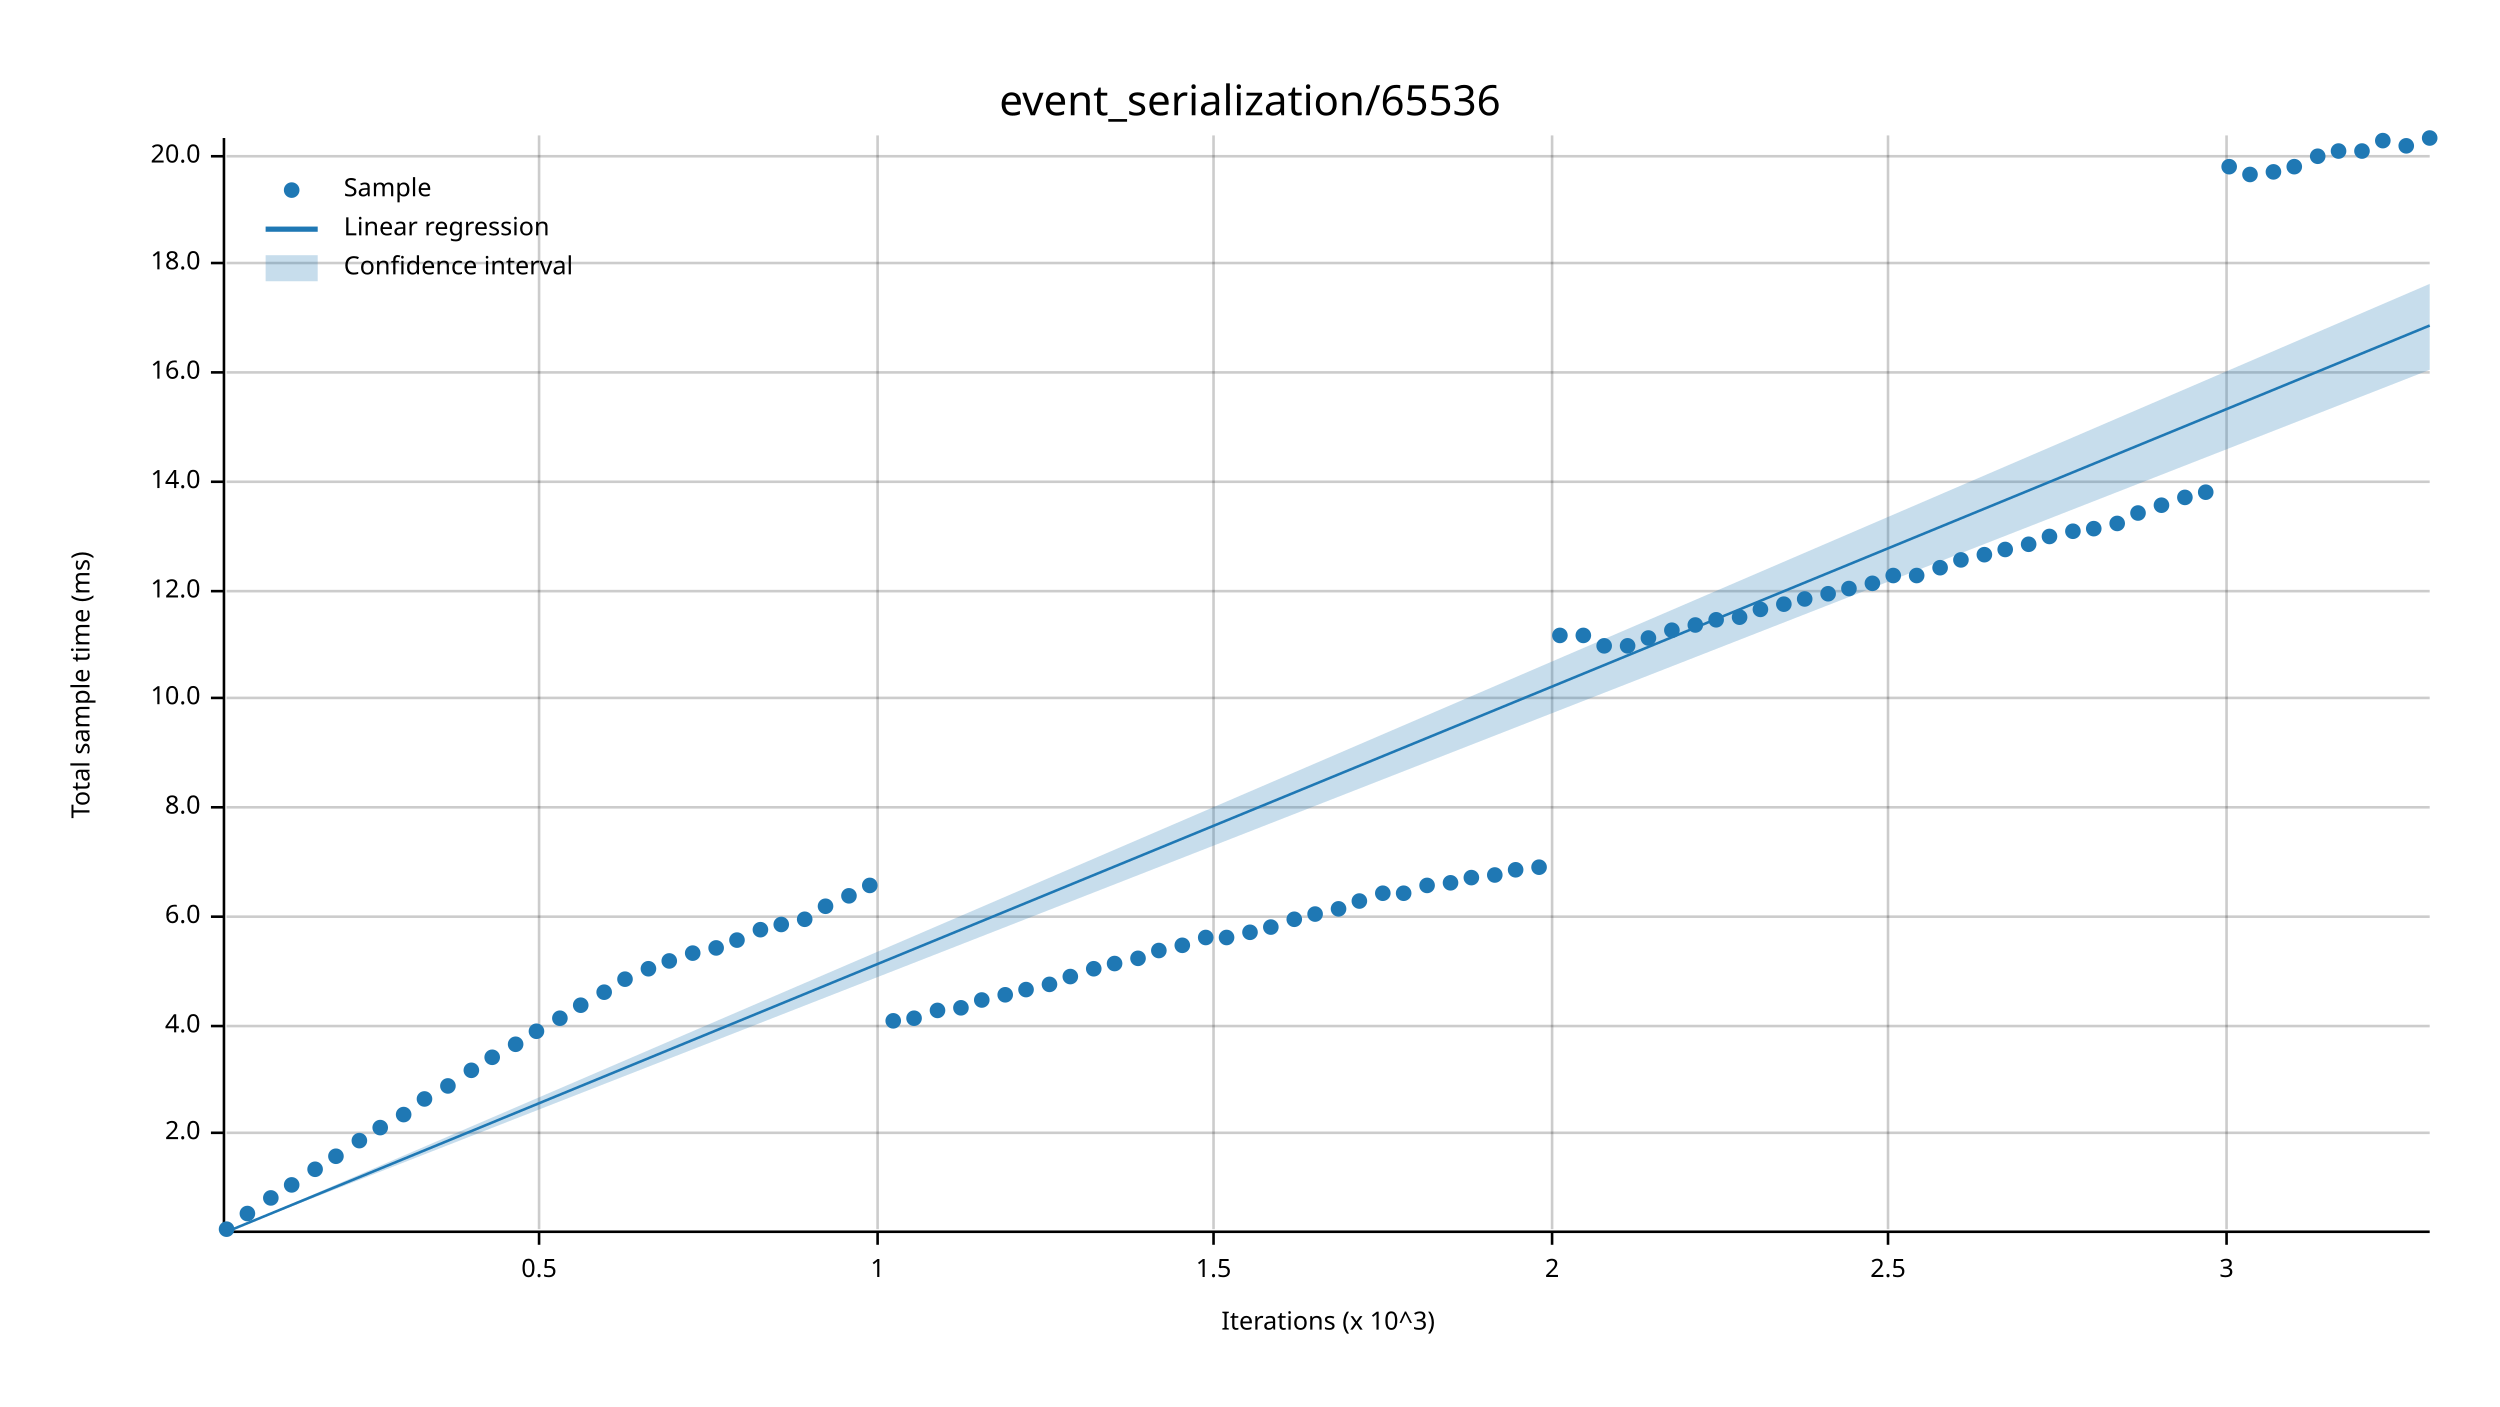
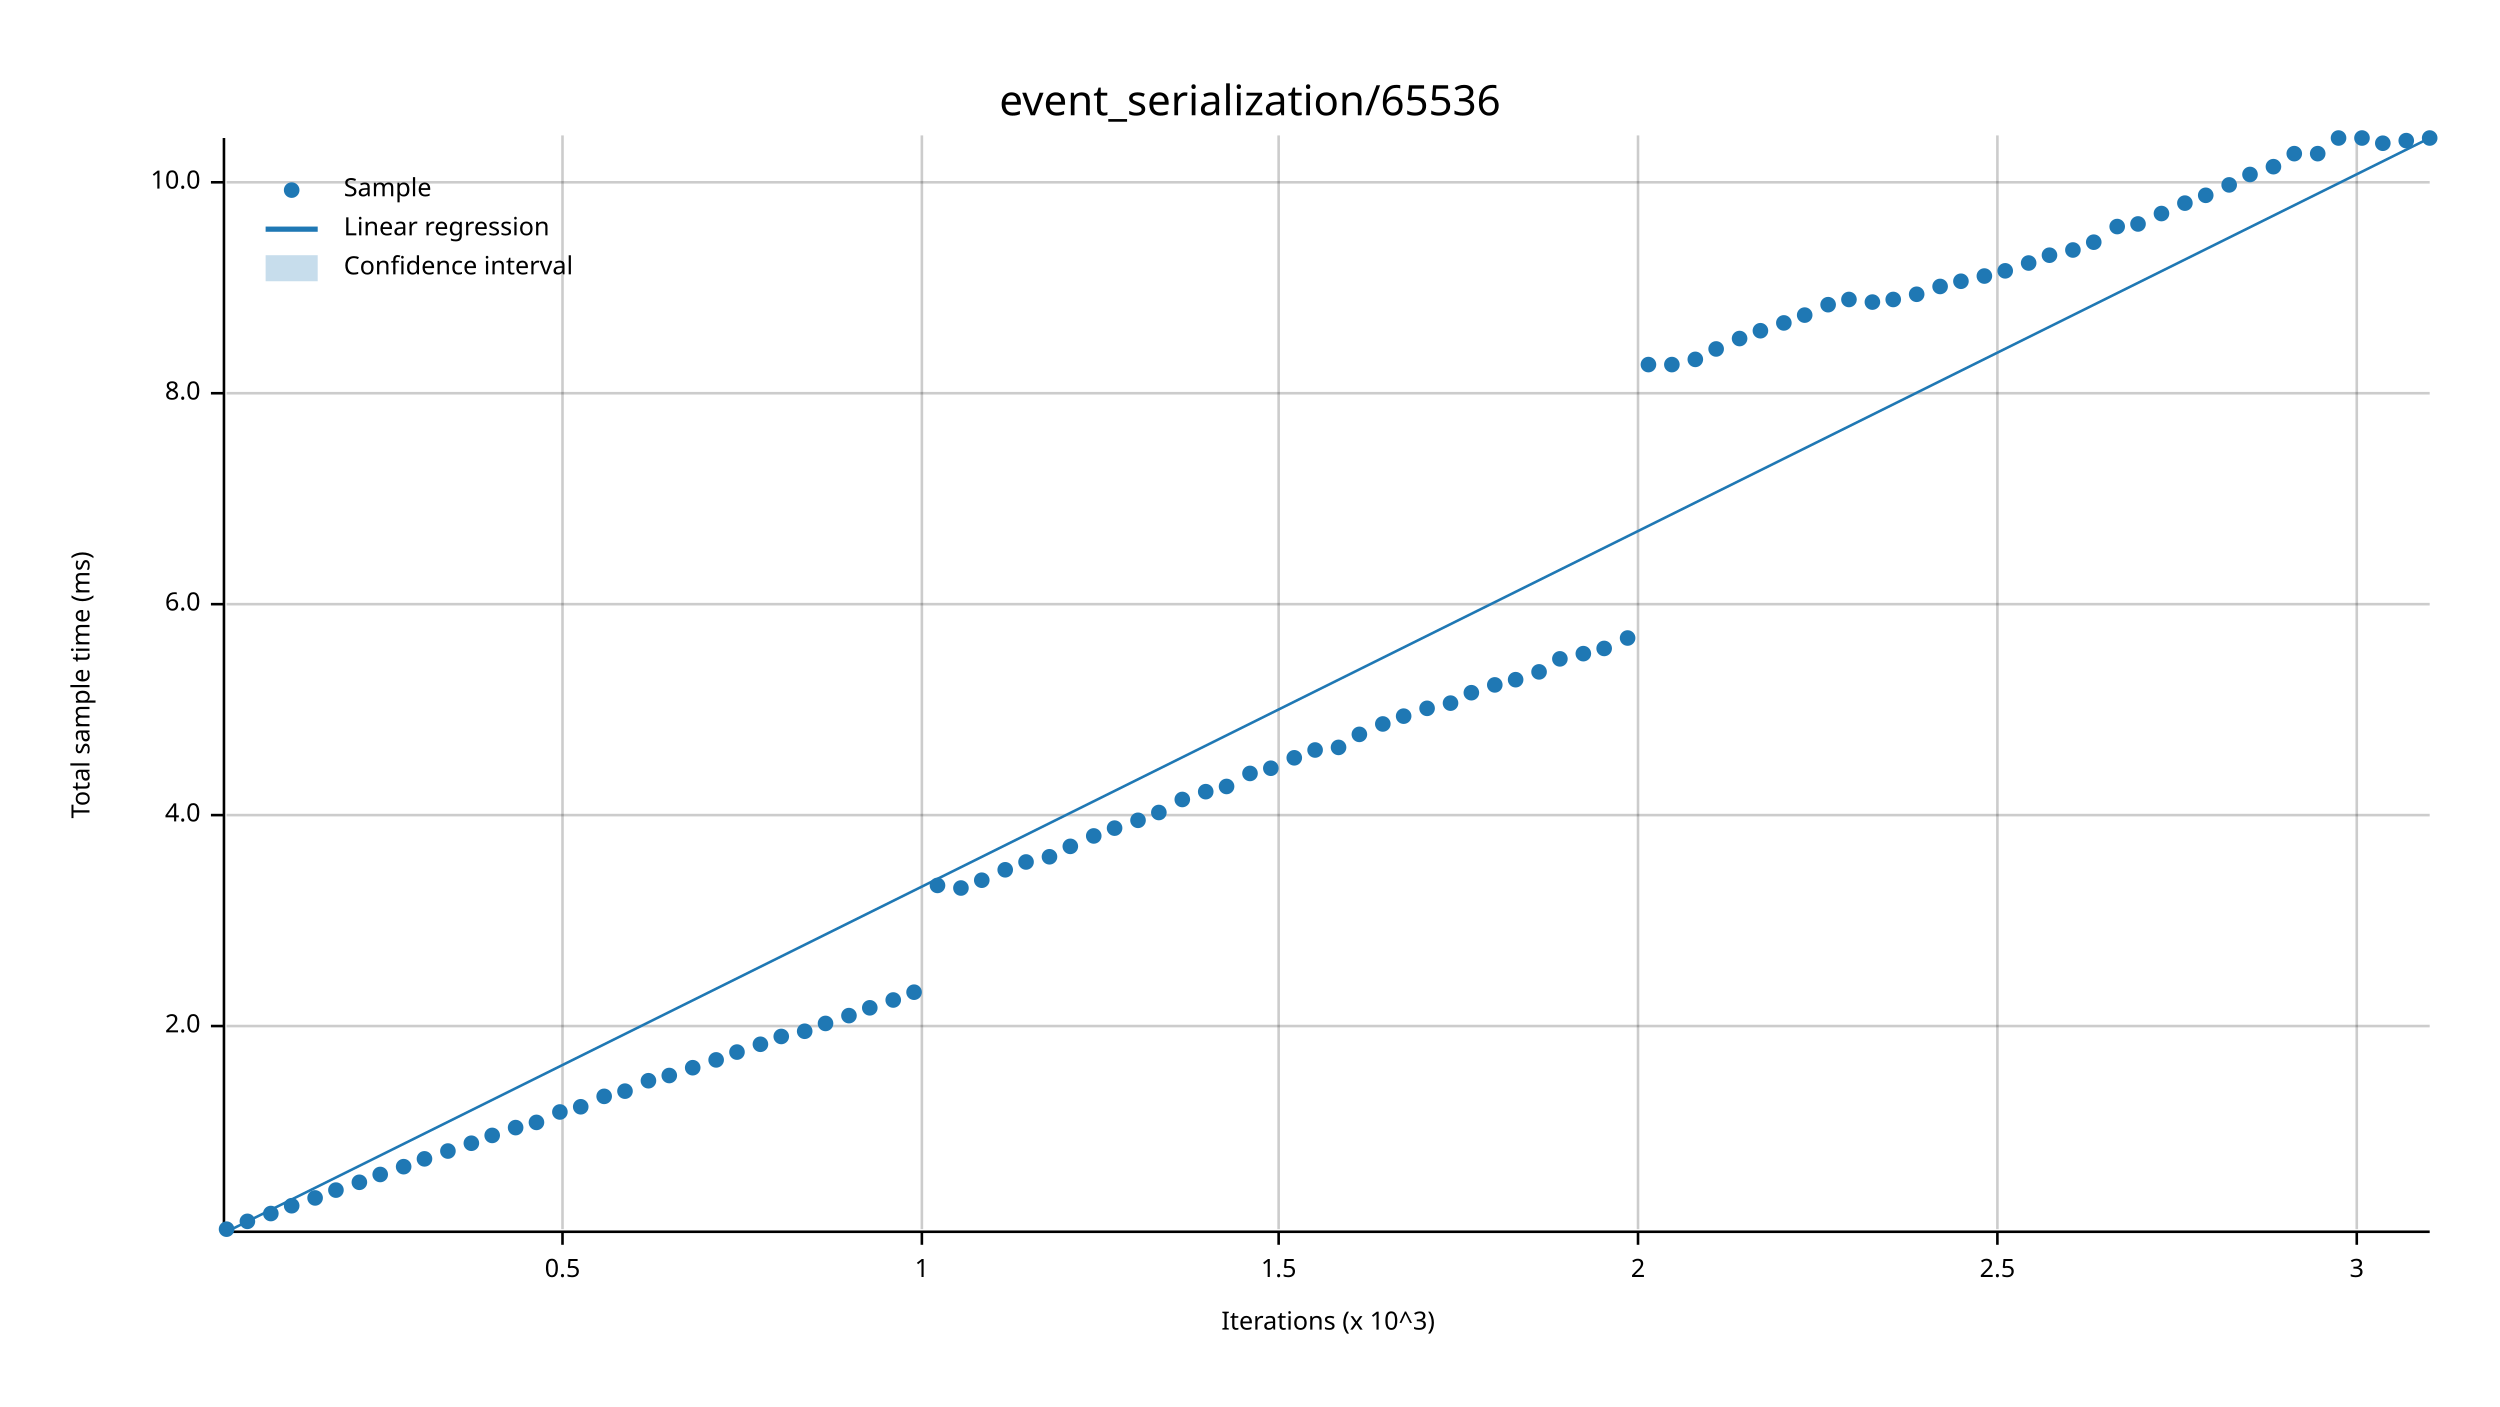
<svg xmlns="http://www.w3.org/2000/svg" width="960" height="540" viewBox="0 0 960 540">
  <text x="480" y="32" dy="0.76em" text-anchor="middle" font-family="sans-serif" font-size="16.129" opacity="1" fill="#000000">
event_serialization/65536
</text>
  <text x="27" y="263" dy="0.76em" text-anchor="middle" font-family="sans-serif" font-size="9.677" opacity="1" fill="#000000" transform="rotate(270, 27, 263)">
Total sample time (ms)
</text>
  <text x="510" y="513" dy="-0.5ex" text-anchor="middle" font-family="sans-serif" font-size="9.677" opacity="1" fill="#000000">
Iterations (x 10^3)
</text>
-   <line opacity="0.2" stroke="#000000" stroke-width="1" x1="207" y1="472" x2="207" y2="52" />
-   <line opacity="0.2" stroke="#000000" stroke-width="1" x1="337" y1="472" x2="337" y2="52" />
-   <line opacity="0.2" stroke="#000000" stroke-width="1" x1="466" y1="472" x2="466" y2="52" />
-   <line opacity="0.2" stroke="#000000" stroke-width="1" x1="596" y1="472" x2="596" y2="52" />
-   <line opacity="0.2" stroke="#000000" stroke-width="1" x1="725" y1="472" x2="725" y2="52" />
-   <line opacity="0.2" stroke="#000000" stroke-width="1" x1="855" y1="472" x2="855" y2="52" />
-   <line opacity="0.2" stroke="#000000" stroke-width="1" x1="87" y1="435" x2="933" y2="435" />
+   <line opacity="0.2" stroke="#000000" stroke-width="1" x1="216" y1="472" x2="216" y2="52" />
+   <line opacity="0.2" stroke="#000000" stroke-width="1" x1="354" y1="472" x2="354" y2="52" />
+   <line opacity="0.2" stroke="#000000" stroke-width="1" x1="491" y1="472" x2="491" y2="52" />
+   <line opacity="0.2" stroke="#000000" stroke-width="1" x1="629" y1="472" x2="629" y2="52" />
+   <line opacity="0.2" stroke="#000000" stroke-width="1" x1="767" y1="472" x2="767" y2="52" />
+   <line opacity="0.2" stroke="#000000" stroke-width="1" x1="905" y1="472" x2="905" y2="52" />
  <line opacity="0.2" stroke="#000000" stroke-width="1" x1="87" y1="394" x2="933" y2="394" />
-   <line opacity="0.2" stroke="#000000" stroke-width="1" x1="87" y1="352" x2="933" y2="352" />
-   <line opacity="0.2" stroke="#000000" stroke-width="1" x1="87" y1="310" x2="933" y2="310" />
-   <line opacity="0.2" stroke="#000000" stroke-width="1" x1="87" y1="268" x2="933" y2="268" />
-   <line opacity="0.2" stroke="#000000" stroke-width="1" x1="87" y1="227" x2="933" y2="227" />
-   <line opacity="0.2" stroke="#000000" stroke-width="1" x1="87" y1="185" x2="933" y2="185" />
-   <line opacity="0.2" stroke="#000000" stroke-width="1" x1="87" y1="143" x2="933" y2="143" />
-   <line opacity="0.2" stroke="#000000" stroke-width="1" x1="87" y1="101" x2="933" y2="101" />
-   <line opacity="0.2" stroke="#000000" stroke-width="1" x1="87" y1="60" x2="933" y2="60" />
+   <line opacity="0.2" stroke="#000000" stroke-width="1" x1="87" y1="313" x2="933" y2="313" />
+   <line opacity="0.2" stroke="#000000" stroke-width="1" x1="87" y1="232" x2="933" y2="232" />
+   <line opacity="0.2" stroke="#000000" stroke-width="1" x1="87" y1="151" x2="933" y2="151" />
+   <line opacity="0.2" stroke="#000000" stroke-width="1" x1="87" y1="70" x2="933" y2="70" />
  <polyline fill="none" opacity="1" stroke="#000000" stroke-width="1" points="86,53 86,473 " />
-   <text x="77" y="435" dy="0.5ex" text-anchor="end" font-family="sans-serif" font-size="9.677" opacity="1" fill="#000000">
+   <text x="77" y="394" dy="0.5ex" text-anchor="end" font-family="sans-serif" font-size="9.677" opacity="1" fill="#000000">
2.0
</text>
-   <polyline fill="none" opacity="1" stroke="#000000" stroke-width="1" points="81,435 86,435 " />
-   <text x="77" y="394" dy="0.5ex" text-anchor="end" font-family="sans-serif" font-size="9.677" opacity="1" fill="#000000">
+   <polyline fill="none" opacity="1" stroke="#000000" stroke-width="1" points="81,394 86,394 " />
+   <text x="77" y="313" dy="0.5ex" text-anchor="end" font-family="sans-serif" font-size="9.677" opacity="1" fill="#000000">
4.0
</text>
-   <polyline fill="none" opacity="1" stroke="#000000" stroke-width="1" points="81,394 86,394 " />
-   <text x="77" y="352" dy="0.5ex" text-anchor="end" font-family="sans-serif" font-size="9.677" opacity="1" fill="#000000">
+   <polyline fill="none" opacity="1" stroke="#000000" stroke-width="1" points="81,313 86,313 " />
+   <text x="77" y="232" dy="0.5ex" text-anchor="end" font-family="sans-serif" font-size="9.677" opacity="1" fill="#000000">
6.0
</text>
-   <polyline fill="none" opacity="1" stroke="#000000" stroke-width="1" points="81,352 86,352 " />
-   <text x="77" y="310" dy="0.5ex" text-anchor="end" font-family="sans-serif" font-size="9.677" opacity="1" fill="#000000">
+   <polyline fill="none" opacity="1" stroke="#000000" stroke-width="1" points="81,232 86,232 " />
+   <text x="77" y="151" dy="0.5ex" text-anchor="end" font-family="sans-serif" font-size="9.677" opacity="1" fill="#000000">
8.0
</text>
-   <polyline fill="none" opacity="1" stroke="#000000" stroke-width="1" points="81,310 86,310 " />
-   <text x="77" y="268" dy="0.5ex" text-anchor="end" font-family="sans-serif" font-size="9.677" opacity="1" fill="#000000">
+   <polyline fill="none" opacity="1" stroke="#000000" stroke-width="1" points="81,151 86,151 " />
+   <text x="77" y="70" dy="0.5ex" text-anchor="end" font-family="sans-serif" font-size="9.677" opacity="1" fill="#000000">
10.0
</text>
-   <polyline fill="none" opacity="1" stroke="#000000" stroke-width="1" points="81,268 86,268 " />
-   <text x="77" y="227" dy="0.5ex" text-anchor="end" font-family="sans-serif" font-size="9.677" opacity="1" fill="#000000">
- 12.0
- </text>
-   <polyline fill="none" opacity="1" stroke="#000000" stroke-width="1" points="81,227 86,227 " />
-   <text x="77" y="185" dy="0.5ex" text-anchor="end" font-family="sans-serif" font-size="9.677" opacity="1" fill="#000000">
- 14.0
- </text>
-   <polyline fill="none" opacity="1" stroke="#000000" stroke-width="1" points="81,185 86,185 " />
-   <text x="77" y="143" dy="0.5ex" text-anchor="end" font-family="sans-serif" font-size="9.677" opacity="1" fill="#000000">
- 16.0
- </text>
-   <polyline fill="none" opacity="1" stroke="#000000" stroke-width="1" points="81,143 86,143 " />
-   <text x="77" y="101" dy="0.5ex" text-anchor="end" font-family="sans-serif" font-size="9.677" opacity="1" fill="#000000">
- 18.0
- </text>
-   <polyline fill="none" opacity="1" stroke="#000000" stroke-width="1" points="81,101 86,101 " />
-   <text x="77" y="60" dy="0.5ex" text-anchor="end" font-family="sans-serif" font-size="9.677" opacity="1" fill="#000000">
- 20.0
- </text>
-   <polyline fill="none" opacity="1" stroke="#000000" stroke-width="1" points="81,60 86,60 " />
+   <polyline fill="none" opacity="1" stroke="#000000" stroke-width="1" points="81,70 86,70 " />
  <polyline fill="none" opacity="1" stroke="#000000" stroke-width="1" points="87,473 933,473 " />
-   <text x="207" y="483" dy="0.76em" text-anchor="middle" font-family="sans-serif" font-size="9.677" opacity="1" fill="#000000">
+   <text x="216" y="483" dy="0.76em" text-anchor="middle" font-family="sans-serif" font-size="9.677" opacity="1" fill="#000000">
0.5
</text>
-   <polyline fill="none" opacity="1" stroke="#000000" stroke-width="1" points="207,473 207,478 " />
-   <text x="337" y="483" dy="0.76em" text-anchor="middle" font-family="sans-serif" font-size="9.677" opacity="1" fill="#000000">
+   <polyline fill="none" opacity="1" stroke="#000000" stroke-width="1" points="216,473 216,478 " />
+   <text x="354" y="483" dy="0.76em" text-anchor="middle" font-family="sans-serif" font-size="9.677" opacity="1" fill="#000000">
1
</text>
-   <polyline fill="none" opacity="1" stroke="#000000" stroke-width="1" points="337,473 337,478 " />
-   <text x="466" y="483" dy="0.76em" text-anchor="middle" font-family="sans-serif" font-size="9.677" opacity="1" fill="#000000">
+   <polyline fill="none" opacity="1" stroke="#000000" stroke-width="1" points="354,473 354,478 " />
+   <text x="491" y="483" dy="0.76em" text-anchor="middle" font-family="sans-serif" font-size="9.677" opacity="1" fill="#000000">
1.5
</text>
-   <polyline fill="none" opacity="1" stroke="#000000" stroke-width="1" points="466,473 466,478 " />
-   <text x="596" y="483" dy="0.76em" text-anchor="middle" font-family="sans-serif" font-size="9.677" opacity="1" fill="#000000">
+   <polyline fill="none" opacity="1" stroke="#000000" stroke-width="1" points="491,473 491,478 " />
+   <text x="629" y="483" dy="0.76em" text-anchor="middle" font-family="sans-serif" font-size="9.677" opacity="1" fill="#000000">
2
</text>
-   <polyline fill="none" opacity="1" stroke="#000000" stroke-width="1" points="596,473 596,478 " />
-   <text x="725" y="483" dy="0.76em" text-anchor="middle" font-family="sans-serif" font-size="9.677" opacity="1" fill="#000000">
+   <polyline fill="none" opacity="1" stroke="#000000" stroke-width="1" points="629,473 629,478 " />
+   <text x="767" y="483" dy="0.76em" text-anchor="middle" font-family="sans-serif" font-size="9.677" opacity="1" fill="#000000">
2.5
</text>
-   <polyline fill="none" opacity="1" stroke="#000000" stroke-width="1" points="725,473 725,478 " />
-   <text x="855" y="483" dy="0.76em" text-anchor="middle" font-family="sans-serif" font-size="9.677" opacity="1" fill="#000000">
+   <polyline fill="none" opacity="1" stroke="#000000" stroke-width="1" points="767,473 767,478 " />
+   <text x="905" y="483" dy="0.76em" text-anchor="middle" font-family="sans-serif" font-size="9.677" opacity="1" fill="#000000">
3
</text>
-   <polyline fill="none" opacity="1" stroke="#000000" stroke-width="1" points="855,473 855,478 " />
+   <polyline fill="none" opacity="1" stroke="#000000" stroke-width="1" points="905,473 905,478 " />
  <circle cx="87" cy="472" r="3" opacity="1" fill="#1F78B4" stroke="none" stroke-width="1" />
-   <circle cx="95" cy="466" r="3" opacity="1" fill="#1F78B4" stroke="none" stroke-width="1" />
-   <circle cx="104" cy="460" r="3" opacity="1" fill="#1F78B4" stroke="none" stroke-width="1" />
-   <circle cx="112" cy="455" r="3" opacity="1" fill="#1F78B4" stroke="none" stroke-width="1" />
-   <circle cx="121" cy="449" r="3" opacity="1" fill="#1F78B4" stroke="none" stroke-width="1" />
-   <circle cx="129" cy="444" r="3" opacity="1" fill="#1F78B4" stroke="none" stroke-width="1" />
-   <circle cx="138" cy="438" r="3" opacity="1" fill="#1F78B4" stroke="none" stroke-width="1" />
-   <circle cx="146" cy="433" r="3" opacity="1" fill="#1F78B4" stroke="none" stroke-width="1" />
-   <circle cx="155" cy="428" r="3" opacity="1" fill="#1F78B4" stroke="none" stroke-width="1" />
-   <circle cx="163" cy="422" r="3" opacity="1" fill="#1F78B4" stroke="none" stroke-width="1" />
-   <circle cx="172" cy="417" r="3" opacity="1" fill="#1F78B4" stroke="none" stroke-width="1" />
-   <circle cx="181" cy="411" r="3" opacity="1" fill="#1F78B4" stroke="none" stroke-width="1" />
-   <circle cx="189" cy="406" r="3" opacity="1" fill="#1F78B4" stroke="none" stroke-width="1" />
-   <circle cx="198" cy="401" r="3" opacity="1" fill="#1F78B4" stroke="none" stroke-width="1" />
-   <circle cx="206" cy="396" r="3" opacity="1" fill="#1F78B4" stroke="none" stroke-width="1" />
-   <circle cx="215" cy="391" r="3" opacity="1" fill="#1F78B4" stroke="none" stroke-width="1" />
-   <circle cx="223" cy="386" r="3" opacity="1" fill="#1F78B4" stroke="none" stroke-width="1" />
-   <circle cx="232" cy="381" r="3" opacity="1" fill="#1F78B4" stroke="none" stroke-width="1" />
-   <circle cx="240" cy="376" r="3" opacity="1" fill="#1F78B4" stroke="none" stroke-width="1" />
-   <circle cx="249" cy="372" r="3" opacity="1" fill="#1F78B4" stroke="none" stroke-width="1" />
-   <circle cx="257" cy="369" r="3" opacity="1" fill="#1F78B4" stroke="none" stroke-width="1" />
-   <circle cx="266" cy="366" r="3" opacity="1" fill="#1F78B4" stroke="none" stroke-width="1" />
-   <circle cx="275" cy="364" r="3" opacity="1" fill="#1F78B4" stroke="none" stroke-width="1" />
-   <circle cx="283" cy="361" r="3" opacity="1" fill="#1F78B4" stroke="none" stroke-width="1" />
-   <circle cx="292" cy="357" r="3" opacity="1" fill="#1F78B4" stroke="none" stroke-width="1" />
-   <circle cx="300" cy="355" r="3" opacity="1" fill="#1F78B4" stroke="none" stroke-width="1" />
-   <circle cx="309" cy="353" r="3" opacity="1" fill="#1F78B4" stroke="none" stroke-width="1" />
-   <circle cx="317" cy="348" r="3" opacity="1" fill="#1F78B4" stroke="none" stroke-width="1" />
-   <circle cx="326" cy="344" r="3" opacity="1" fill="#1F78B4" stroke="none" stroke-width="1" />
-   <circle cx="334" cy="340" r="3" opacity="1" fill="#1F78B4" stroke="none" stroke-width="1" />
-   <circle cx="343" cy="392" r="3" opacity="1" fill="#1F78B4" stroke="none" stroke-width="1" />
-   <circle cx="351" cy="391" r="3" opacity="1" fill="#1F78B4" stroke="none" stroke-width="1" />
-   <circle cx="360" cy="388" r="3" opacity="1" fill="#1F78B4" stroke="none" stroke-width="1" />
-   <circle cx="369" cy="387" r="3" opacity="1" fill="#1F78B4" stroke="none" stroke-width="1" />
-   <circle cx="377" cy="384" r="3" opacity="1" fill="#1F78B4" stroke="none" stroke-width="1" />
-   <circle cx="386" cy="382" r="3" opacity="1" fill="#1F78B4" stroke="none" stroke-width="1" />
-   <circle cx="394" cy="380" r="3" opacity="1" fill="#1F78B4" stroke="none" stroke-width="1" />
-   <circle cx="403" cy="378" r="3" opacity="1" fill="#1F78B4" stroke="none" stroke-width="1" />
-   <circle cx="411" cy="375" r="3" opacity="1" fill="#1F78B4" stroke="none" stroke-width="1" />
-   <circle cx="420" cy="372" r="3" opacity="1" fill="#1F78B4" stroke="none" stroke-width="1" />
-   <circle cx="428" cy="370" r="3" opacity="1" fill="#1F78B4" stroke="none" stroke-width="1" />
-   <circle cx="437" cy="368" r="3" opacity="1" fill="#1F78B4" stroke="none" stroke-width="1" />
-   <circle cx="445" cy="365" r="3" opacity="1" fill="#1F78B4" stroke="none" stroke-width="1" />
-   <circle cx="454" cy="363" r="3" opacity="1" fill="#1F78B4" stroke="none" stroke-width="1" />
-   <circle cx="463" cy="360" r="3" opacity="1" fill="#1F78B4" stroke="none" stroke-width="1" />
-   <circle cx="471" cy="360" r="3" opacity="1" fill="#1F78B4" stroke="none" stroke-width="1" />
-   <circle cx="480" cy="358" r="3" opacity="1" fill="#1F78B4" stroke="none" stroke-width="1" />
-   <circle cx="488" cy="356" r="3" opacity="1" fill="#1F78B4" stroke="none" stroke-width="1" />
-   <circle cx="497" cy="353" r="3" opacity="1" fill="#1F78B4" stroke="none" stroke-width="1" />
-   <circle cx="505" cy="351" r="3" opacity="1" fill="#1F78B4" stroke="none" stroke-width="1" />
-   <circle cx="514" cy="349" r="3" opacity="1" fill="#1F78B4" stroke="none" stroke-width="1" />
-   <circle cx="522" cy="346" r="3" opacity="1" fill="#1F78B4" stroke="none" stroke-width="1" />
-   <circle cx="531" cy="343" r="3" opacity="1" fill="#1F78B4" stroke="none" stroke-width="1" />
-   <circle cx="539" cy="343" r="3" opacity="1" fill="#1F78B4" stroke="none" stroke-width="1" />
-   <circle cx="548" cy="340" r="3" opacity="1" fill="#1F78B4" stroke="none" stroke-width="1" />
-   <circle cx="557" cy="339" r="3" opacity="1" fill="#1F78B4" stroke="none" stroke-width="1" />
-   <circle cx="565" cy="337" r="3" opacity="1" fill="#1F78B4" stroke="none" stroke-width="1" />
-   <circle cx="574" cy="336" r="3" opacity="1" fill="#1F78B4" stroke="none" stroke-width="1" />
-   <circle cx="582" cy="334" r="3" opacity="1" fill="#1F78B4" stroke="none" stroke-width="1" />
-   <circle cx="591" cy="333" r="3" opacity="1" fill="#1F78B4" stroke="none" stroke-width="1" />
-   <circle cx="599" cy="244" r="3" opacity="1" fill="#1F78B4" stroke="none" stroke-width="1" />
-   <circle cx="608" cy="244" r="3" opacity="1" fill="#1F78B4" stroke="none" stroke-width="1" />
-   <circle cx="616" cy="248" r="3" opacity="1" fill="#1F78B4" stroke="none" stroke-width="1" />
-   <circle cx="625" cy="248" r="3" opacity="1" fill="#1F78B4" stroke="none" stroke-width="1" />
-   <circle cx="633" cy="245" r="3" opacity="1" fill="#1F78B4" stroke="none" stroke-width="1" />
-   <circle cx="642" cy="242" r="3" opacity="1" fill="#1F78B4" stroke="none" stroke-width="1" />
-   <circle cx="651" cy="240" r="3" opacity="1" fill="#1F78B4" stroke="none" stroke-width="1" />
-   <circle cx="659" cy="238" r="3" opacity="1" fill="#1F78B4" stroke="none" stroke-width="1" />
-   <circle cx="668" cy="237" r="3" opacity="1" fill="#1F78B4" stroke="none" stroke-width="1" />
-   <circle cx="676" cy="234" r="3" opacity="1" fill="#1F78B4" stroke="none" stroke-width="1" />
-   <circle cx="685" cy="232" r="3" opacity="1" fill="#1F78B4" stroke="none" stroke-width="1" />
-   <circle cx="693" cy="230" r="3" opacity="1" fill="#1F78B4" stroke="none" stroke-width="1" />
-   <circle cx="702" cy="228" r="3" opacity="1" fill="#1F78B4" stroke="none" stroke-width="1" />
-   <circle cx="710" cy="226" r="3" opacity="1" fill="#1F78B4" stroke="none" stroke-width="1" />
-   <circle cx="719" cy="224" r="3" opacity="1" fill="#1F78B4" stroke="none" stroke-width="1" />
-   <circle cx="727" cy="221" r="3" opacity="1" fill="#1F78B4" stroke="none" stroke-width="1" />
-   <circle cx="736" cy="221" r="3" opacity="1" fill="#1F78B4" stroke="none" stroke-width="1" />
-   <circle cx="745" cy="218" r="3" opacity="1" fill="#1F78B4" stroke="none" stroke-width="1" />
-   <circle cx="753" cy="215" r="3" opacity="1" fill="#1F78B4" stroke="none" stroke-width="1" />
-   <circle cx="762" cy="213" r="3" opacity="1" fill="#1F78B4" stroke="none" stroke-width="1" />
-   <circle cx="770" cy="211" r="3" opacity="1" fill="#1F78B4" stroke="none" stroke-width="1" />
-   <circle cx="779" cy="209" r="3" opacity="1" fill="#1F78B4" stroke="none" stroke-width="1" />
-   <circle cx="787" cy="206" r="3" opacity="1" fill="#1F78B4" stroke="none" stroke-width="1" />
-   <circle cx="796" cy="204" r="3" opacity="1" fill="#1F78B4" stroke="none" stroke-width="1" />
-   <circle cx="804" cy="203" r="3" opacity="1" fill="#1F78B4" stroke="none" stroke-width="1" />
-   <circle cx="813" cy="201" r="3" opacity="1" fill="#1F78B4" stroke="none" stroke-width="1" />
-   <circle cx="821" cy="197" r="3" opacity="1" fill="#1F78B4" stroke="none" stroke-width="1" />
-   <circle cx="830" cy="194" r="3" opacity="1" fill="#1F78B4" stroke="none" stroke-width="1" />
-   <circle cx="839" cy="191" r="3" opacity="1" fill="#1F78B4" stroke="none" stroke-width="1" />
-   <circle cx="847" cy="189" r="3" opacity="1" fill="#1F78B4" stroke="none" stroke-width="1" />
-   <circle cx="856" cy="64" r="3" opacity="1" fill="#1F78B4" stroke="none" stroke-width="1" />
+   <circle cx="95" cy="469" r="3" opacity="1" fill="#1F78B4" stroke="none" stroke-width="1" />
+   <circle cx="104" cy="466" r="3" opacity="1" fill="#1F78B4" stroke="none" stroke-width="1" />
+   <circle cx="112" cy="463" r="3" opacity="1" fill="#1F78B4" stroke="none" stroke-width="1" />
+   <circle cx="121" cy="460" r="3" opacity="1" fill="#1F78B4" stroke="none" stroke-width="1" />
+   <circle cx="129" cy="457" r="3" opacity="1" fill="#1F78B4" stroke="none" stroke-width="1" />
+   <circle cx="138" cy="454" r="3" opacity="1" fill="#1F78B4" stroke="none" stroke-width="1" />
+   <circle cx="146" cy="451" r="3" opacity="1" fill="#1F78B4" stroke="none" stroke-width="1" />
+   <circle cx="155" cy="448" r="3" opacity="1" fill="#1F78B4" stroke="none" stroke-width="1" />
+   <circle cx="163" cy="445" r="3" opacity="1" fill="#1F78B4" stroke="none" stroke-width="1" />
+   <circle cx="172" cy="442" r="3" opacity="1" fill="#1F78B4" stroke="none" stroke-width="1" />
+   <circle cx="181" cy="439" r="3" opacity="1" fill="#1F78B4" stroke="none" stroke-width="1" />
+   <circle cx="189" cy="436" r="3" opacity="1" fill="#1F78B4" stroke="none" stroke-width="1" />
+   <circle cx="198" cy="433" r="3" opacity="1" fill="#1F78B4" stroke="none" stroke-width="1" />
+   <circle cx="206" cy="431" r="3" opacity="1" fill="#1F78B4" stroke="none" stroke-width="1" />
+   <circle cx="215" cy="427" r="3" opacity="1" fill="#1F78B4" stroke="none" stroke-width="1" />
+   <circle cx="223" cy="425" r="3" opacity="1" fill="#1F78B4" stroke="none" stroke-width="1" />
+   <circle cx="232" cy="421" r="3" opacity="1" fill="#1F78B4" stroke="none" stroke-width="1" />
+   <circle cx="240" cy="419" r="3" opacity="1" fill="#1F78B4" stroke="none" stroke-width="1" />
+   <circle cx="249" cy="415" r="3" opacity="1" fill="#1F78B4" stroke="none" stroke-width="1" />
+   <circle cx="257" cy="413" r="3" opacity="1" fill="#1F78B4" stroke="none" stroke-width="1" />
+   <circle cx="266" cy="410" r="3" opacity="1" fill="#1F78B4" stroke="none" stroke-width="1" />
+   <circle cx="275" cy="407" r="3" opacity="1" fill="#1F78B4" stroke="none" stroke-width="1" />
+   <circle cx="283" cy="404" r="3" opacity="1" fill="#1F78B4" stroke="none" stroke-width="1" />
+   <circle cx="292" cy="401" r="3" opacity="1" fill="#1F78B4" stroke="none" stroke-width="1" />
+   <circle cx="300" cy="398" r="3" opacity="1" fill="#1F78B4" stroke="none" stroke-width="1" />
+   <circle cx="309" cy="396" r="3" opacity="1" fill="#1F78B4" stroke="none" stroke-width="1" />
+   <circle cx="317" cy="393" r="3" opacity="1" fill="#1F78B4" stroke="none" stroke-width="1" />
+   <circle cx="326" cy="390" r="3" opacity="1" fill="#1F78B4" stroke="none" stroke-width="1" />
+   <circle cx="334" cy="387" r="3" opacity="1" fill="#1F78B4" stroke="none" stroke-width="1" />
+   <circle cx="343" cy="384" r="3" opacity="1" fill="#1F78B4" stroke="none" stroke-width="1" />
+   <circle cx="351" cy="381" r="3" opacity="1" fill="#1F78B4" stroke="none" stroke-width="1" />
+   <circle cx="360" cy="340" r="3" opacity="1" fill="#1F78B4" stroke="none" stroke-width="1" />
+   <circle cx="369" cy="341" r="3" opacity="1" fill="#1F78B4" stroke="none" stroke-width="1" />
+   <circle cx="377" cy="338" r="3" opacity="1" fill="#1F78B4" stroke="none" stroke-width="1" />
+   <circle cx="386" cy="334" r="3" opacity="1" fill="#1F78B4" stroke="none" stroke-width="1" />
+   <circle cx="394" cy="331" r="3" opacity="1" fill="#1F78B4" stroke="none" stroke-width="1" />
+   <circle cx="403" cy="329" r="3" opacity="1" fill="#1F78B4" stroke="none" stroke-width="1" />
+   <circle cx="411" cy="325" r="3" opacity="1" fill="#1F78B4" stroke="none" stroke-width="1" />
+   <circle cx="420" cy="321" r="3" opacity="1" fill="#1F78B4" stroke="none" stroke-width="1" />
+   <circle cx="428" cy="318" r="3" opacity="1" fill="#1F78B4" stroke="none" stroke-width="1" />
+   <circle cx="437" cy="315" r="3" opacity="1" fill="#1F78B4" stroke="none" stroke-width="1" />
+   <circle cx="445" cy="312" r="3" opacity="1" fill="#1F78B4" stroke="none" stroke-width="1" />
+   <circle cx="454" cy="307" r="3" opacity="1" fill="#1F78B4" stroke="none" stroke-width="1" />
+   <circle cx="463" cy="304" r="3" opacity="1" fill="#1F78B4" stroke="none" stroke-width="1" />
+   <circle cx="471" cy="302" r="3" opacity="1" fill="#1F78B4" stroke="none" stroke-width="1" />
+   <circle cx="480" cy="297" r="3" opacity="1" fill="#1F78B4" stroke="none" stroke-width="1" />
+   <circle cx="488" cy="295" r="3" opacity="1" fill="#1F78B4" stroke="none" stroke-width="1" />
+   <circle cx="497" cy="291" r="3" opacity="1" fill="#1F78B4" stroke="none" stroke-width="1" />
+   <circle cx="505" cy="288" r="3" opacity="1" fill="#1F78B4" stroke="none" stroke-width="1" />
+   <circle cx="514" cy="287" r="3" opacity="1" fill="#1F78B4" stroke="none" stroke-width="1" />
+   <circle cx="522" cy="282" r="3" opacity="1" fill="#1F78B4" stroke="none" stroke-width="1" />
+   <circle cx="531" cy="278" r="3" opacity="1" fill="#1F78B4" stroke="none" stroke-width="1" />
+   <circle cx="539" cy="275" r="3" opacity="1" fill="#1F78B4" stroke="none" stroke-width="1" />
+   <circle cx="548" cy="272" r="3" opacity="1" fill="#1F78B4" stroke="none" stroke-width="1" />
+   <circle cx="557" cy="270" r="3" opacity="1" fill="#1F78B4" stroke="none" stroke-width="1" />
+   <circle cx="565" cy="266" r="3" opacity="1" fill="#1F78B4" stroke="none" stroke-width="1" />
+   <circle cx="574" cy="263" r="3" opacity="1" fill="#1F78B4" stroke="none" stroke-width="1" />
+   <circle cx="582" cy="261" r="3" opacity="1" fill="#1F78B4" stroke="none" stroke-width="1" />
+   <circle cx="591" cy="258" r="3" opacity="1" fill="#1F78B4" stroke="none" stroke-width="1" />
+   <circle cx="599" cy="253" r="3" opacity="1" fill="#1F78B4" stroke="none" stroke-width="1" />
+   <circle cx="608" cy="251" r="3" opacity="1" fill="#1F78B4" stroke="none" stroke-width="1" />
+   <circle cx="616" cy="249" r="3" opacity="1" fill="#1F78B4" stroke="none" stroke-width="1" />
+   <circle cx="625" cy="245" r="3" opacity="1" fill="#1F78B4" stroke="none" stroke-width="1" />
+   <circle cx="633" cy="140" r="3" opacity="1" fill="#1F78B4" stroke="none" stroke-width="1" />
+   <circle cx="642" cy="140" r="3" opacity="1" fill="#1F78B4" stroke="none" stroke-width="1" />
+   <circle cx="651" cy="138" r="3" opacity="1" fill="#1F78B4" stroke="none" stroke-width="1" />
+   <circle cx="659" cy="134" r="3" opacity="1" fill="#1F78B4" stroke="none" stroke-width="1" />
+   <circle cx="668" cy="130" r="3" opacity="1" fill="#1F78B4" stroke="none" stroke-width="1" />
+   <circle cx="676" cy="127" r="3" opacity="1" fill="#1F78B4" stroke="none" stroke-width="1" />
+   <circle cx="685" cy="124" r="3" opacity="1" fill="#1F78B4" stroke="none" stroke-width="1" />
+   <circle cx="693" cy="121" r="3" opacity="1" fill="#1F78B4" stroke="none" stroke-width="1" />
+   <circle cx="702" cy="117" r="3" opacity="1" fill="#1F78B4" stroke="none" stroke-width="1" />
+   <circle cx="710" cy="115" r="3" opacity="1" fill="#1F78B4" stroke="none" stroke-width="1" />
+   <circle cx="719" cy="116" r="3" opacity="1" fill="#1F78B4" stroke="none" stroke-width="1" />
+   <circle cx="727" cy="115" r="3" opacity="1" fill="#1F78B4" stroke="none" stroke-width="1" />
+   <circle cx="736" cy="113" r="3" opacity="1" fill="#1F78B4" stroke="none" stroke-width="1" />
+   <circle cx="745" cy="110" r="3" opacity="1" fill="#1F78B4" stroke="none" stroke-width="1" />
+   <circle cx="753" cy="108" r="3" opacity="1" fill="#1F78B4" stroke="none" stroke-width="1" />
+   <circle cx="762" cy="106" r="3" opacity="1" fill="#1F78B4" stroke="none" stroke-width="1" />
+   <circle cx="770" cy="104" r="3" opacity="1" fill="#1F78B4" stroke="none" stroke-width="1" />
+   <circle cx="779" cy="101" r="3" opacity="1" fill="#1F78B4" stroke="none" stroke-width="1" />
+   <circle cx="787" cy="98" r="3" opacity="1" fill="#1F78B4" stroke="none" stroke-width="1" />
+   <circle cx="796" cy="96" r="3" opacity="1" fill="#1F78B4" stroke="none" stroke-width="1" />
+   <circle cx="804" cy="93" r="3" opacity="1" fill="#1F78B4" stroke="none" stroke-width="1" />
+   <circle cx="813" cy="87" r="3" opacity="1" fill="#1F78B4" stroke="none" stroke-width="1" />
+   <circle cx="821" cy="86" r="3" opacity="1" fill="#1F78B4" stroke="none" stroke-width="1" />
+   <circle cx="830" cy="82" r="3" opacity="1" fill="#1F78B4" stroke="none" stroke-width="1" />
+   <circle cx="839" cy="78" r="3" opacity="1" fill="#1F78B4" stroke="none" stroke-width="1" />
+   <circle cx="847" cy="75" r="3" opacity="1" fill="#1F78B4" stroke="none" stroke-width="1" />
+   <circle cx="856" cy="71" r="3" opacity="1" fill="#1F78B4" stroke="none" stroke-width="1" />
  <circle cx="864" cy="67" r="3" opacity="1" fill="#1F78B4" stroke="none" stroke-width="1" />
-   <circle cx="873" cy="66" r="3" opacity="1" fill="#1F78B4" stroke="none" stroke-width="1" />
-   <circle cx="881" cy="64" r="3" opacity="1" fill="#1F78B4" stroke="none" stroke-width="1" />
-   <circle cx="890" cy="60" r="3" opacity="1" fill="#1F78B4" stroke="none" stroke-width="1" />
-   <circle cx="898" cy="58" r="3" opacity="1" fill="#1F78B4" stroke="none" stroke-width="1" />
-   <circle cx="907" cy="58" r="3" opacity="1" fill="#1F78B4" stroke="none" stroke-width="1" />
-   <circle cx="915" cy="54" r="3" opacity="1" fill="#1F78B4" stroke="none" stroke-width="1" />
-   <circle cx="924" cy="56" r="3" opacity="1" fill="#1F78B4" stroke="none" stroke-width="1" />
+   <circle cx="873" cy="64" r="3" opacity="1" fill="#1F78B4" stroke="none" stroke-width="1" />
+   <circle cx="881" cy="59" r="3" opacity="1" fill="#1F78B4" stroke="none" stroke-width="1" />
+   <circle cx="890" cy="59" r="3" opacity="1" fill="#1F78B4" stroke="none" stroke-width="1" />
+   <circle cx="898" cy="53" r="3" opacity="1" fill="#1F78B4" stroke="none" stroke-width="1" />
+   <circle cx="907" cy="53" r="3" opacity="1" fill="#1F78B4" stroke="none" stroke-width="1" />
+   <circle cx="915" cy="55" r="3" opacity="1" fill="#1F78B4" stroke="none" stroke-width="1" />
+   <circle cx="924" cy="54" r="3" opacity="1" fill="#1F78B4" stroke="none" stroke-width="1" />
  <circle cx="933" cy="53" r="3" opacity="1" fill="#1F78B4" stroke="none" stroke-width="1" />
-   <polyline fill="none" opacity="1" stroke="#1F78B4" stroke-width="1" points="87,473 933,125 " />
-   <polygon opacity="0.25" fill="#1F78B4" points="87,473 933,142 933,109 " />
+   <polyline fill="none" opacity="1" stroke="#1F78B4" stroke-width="1" points="87,473 933,53 " />
+   <polygon opacity="0.25" fill="#1F78B4" points="87,473 933,53 933,53 " />
  <text x="132" y="68" dy="0.76em" text-anchor="start" font-family="sans-serif" font-size="9.677" opacity="1" fill="#000000">
Sample
</text>
  <text x="132" y="83" dy="0.76em" text-anchor="start" font-family="sans-serif" font-size="9.677" opacity="1" fill="#000000">
Linear regression
</text>
  <text x="132" y="98" dy="0.76em" text-anchor="start" font-family="sans-serif" font-size="9.677" opacity="1" fill="#000000">
Confidence interval
</text>
  <circle cx="112" cy="73" r="3" opacity="1" fill="#1F78B4" stroke="none" stroke-width="1" />
  <polyline fill="none" opacity="1" stroke="#1F78B4" stroke-width="2" points="102,88 122,88 " />
  <rect x="102" y="98" width="20" height="10" opacity="0.25" fill="#1F78B4" stroke="none" />
</svg>
